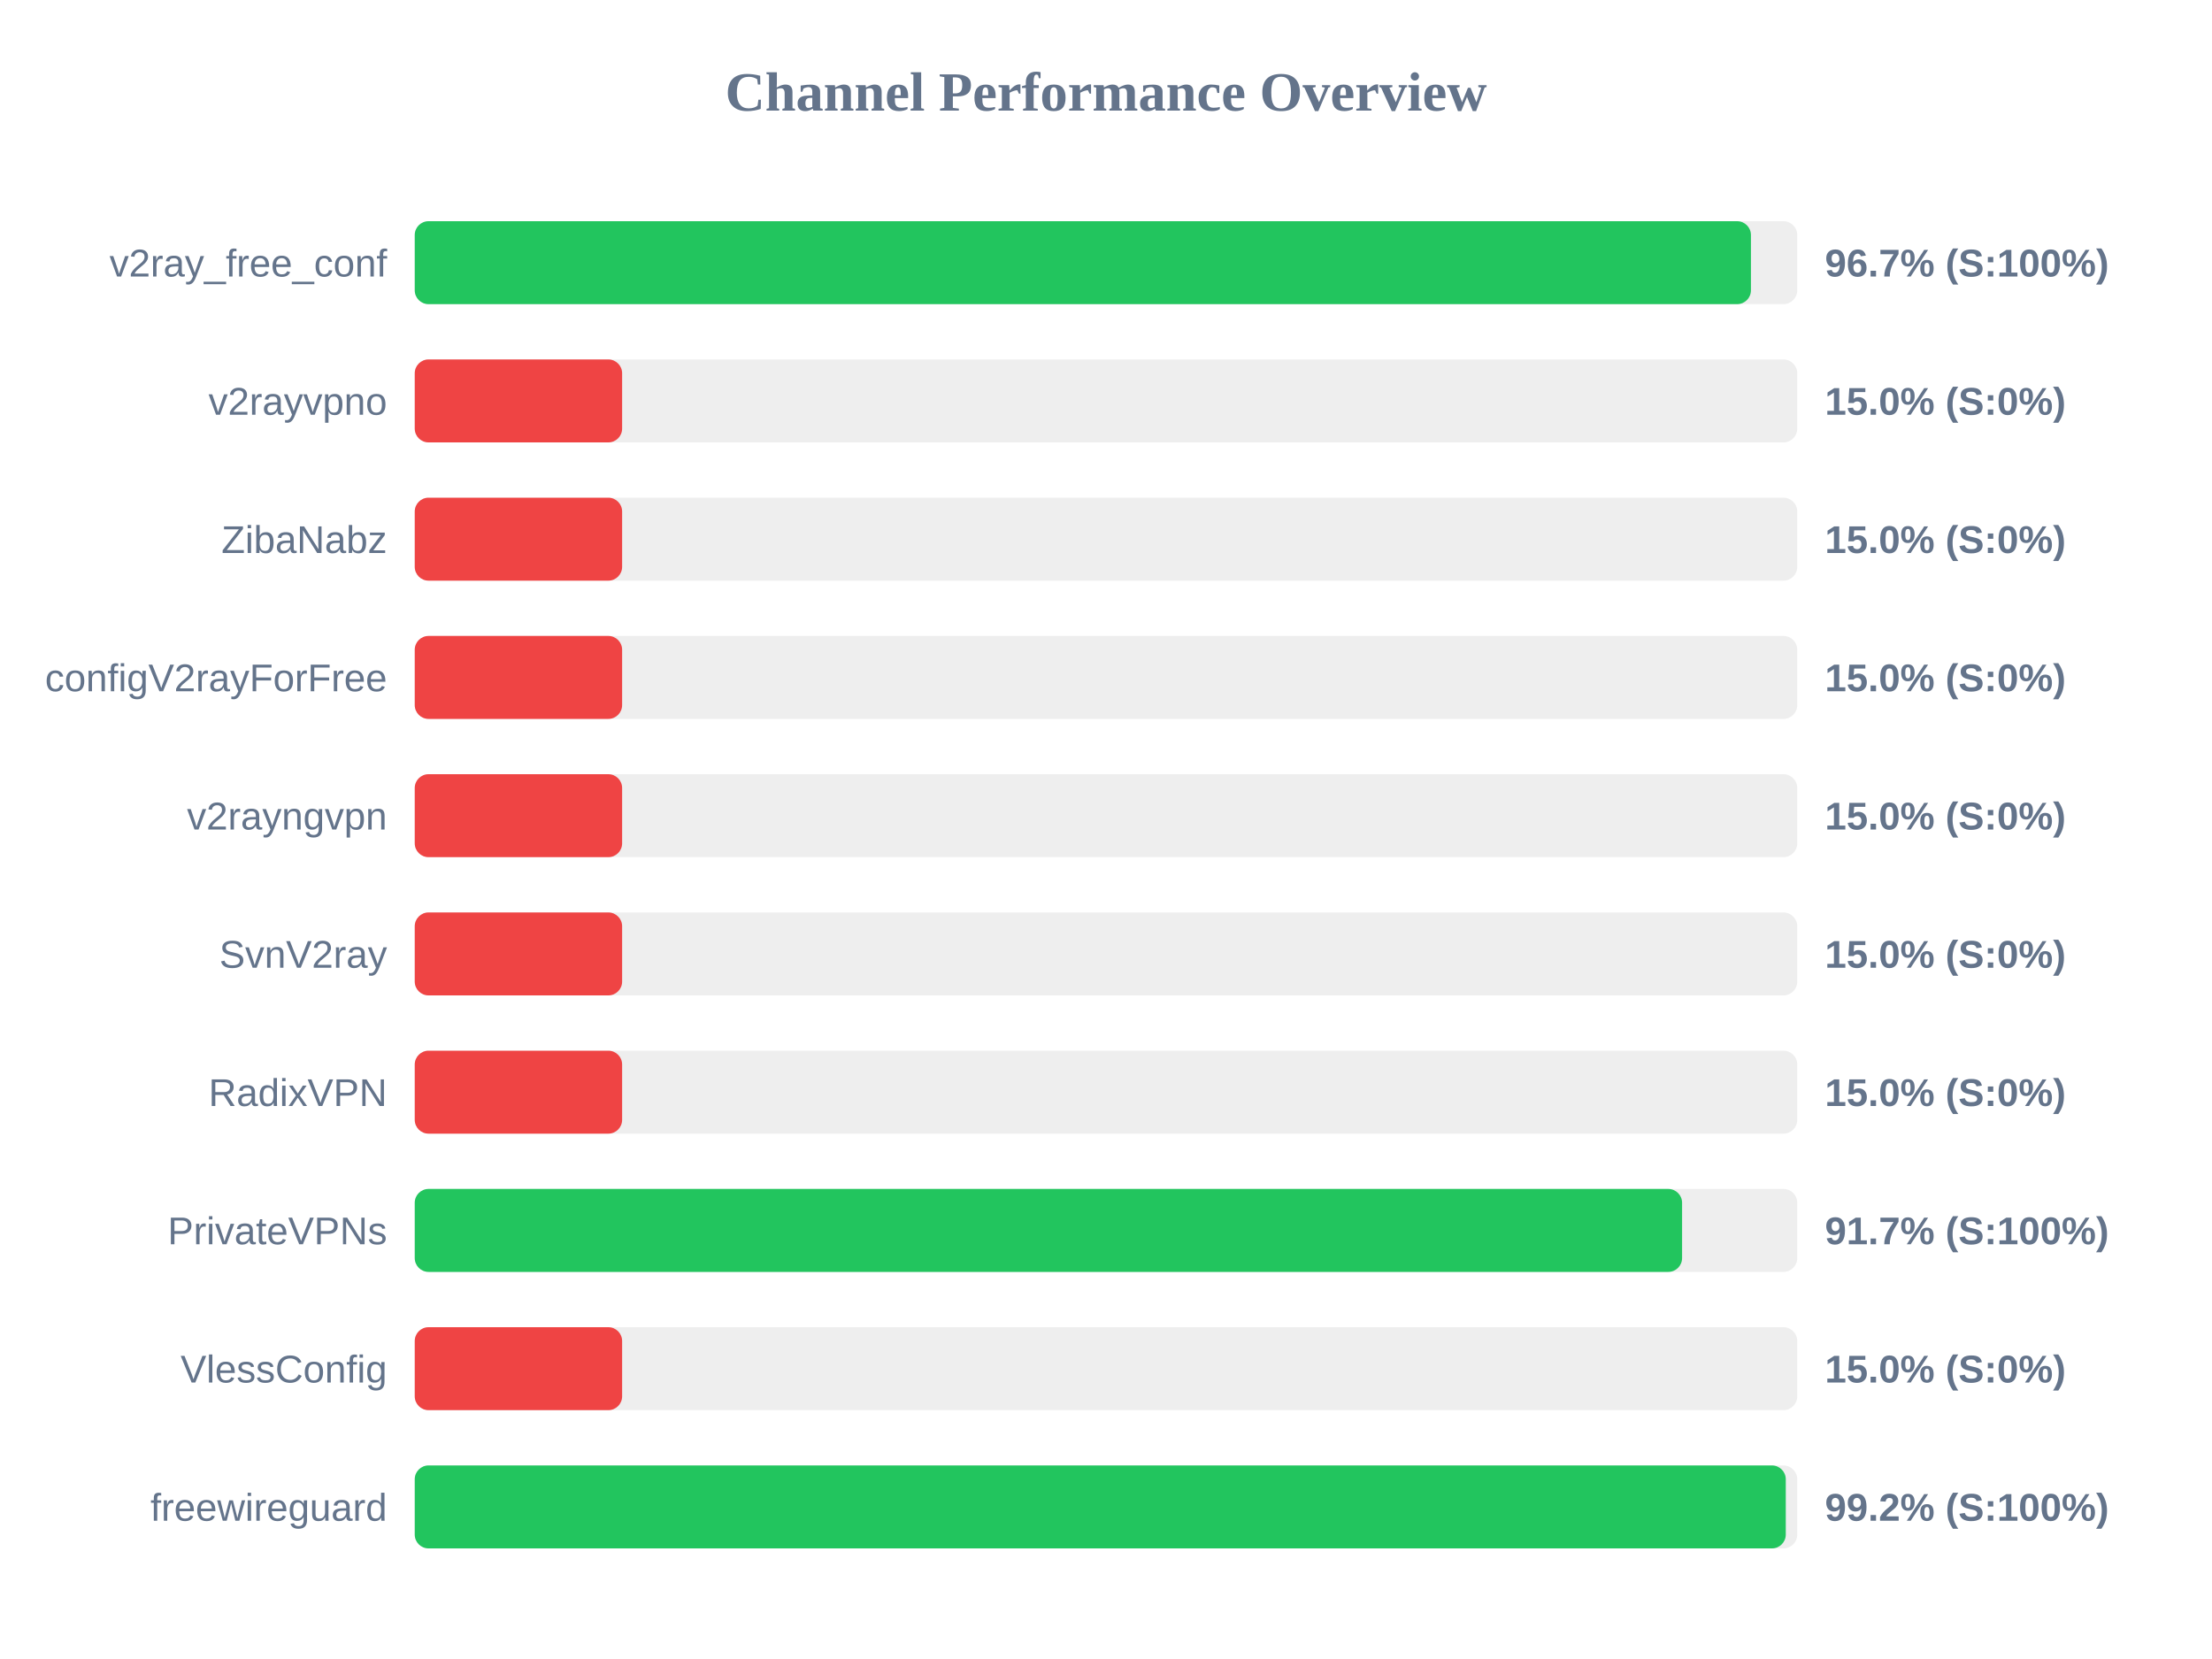
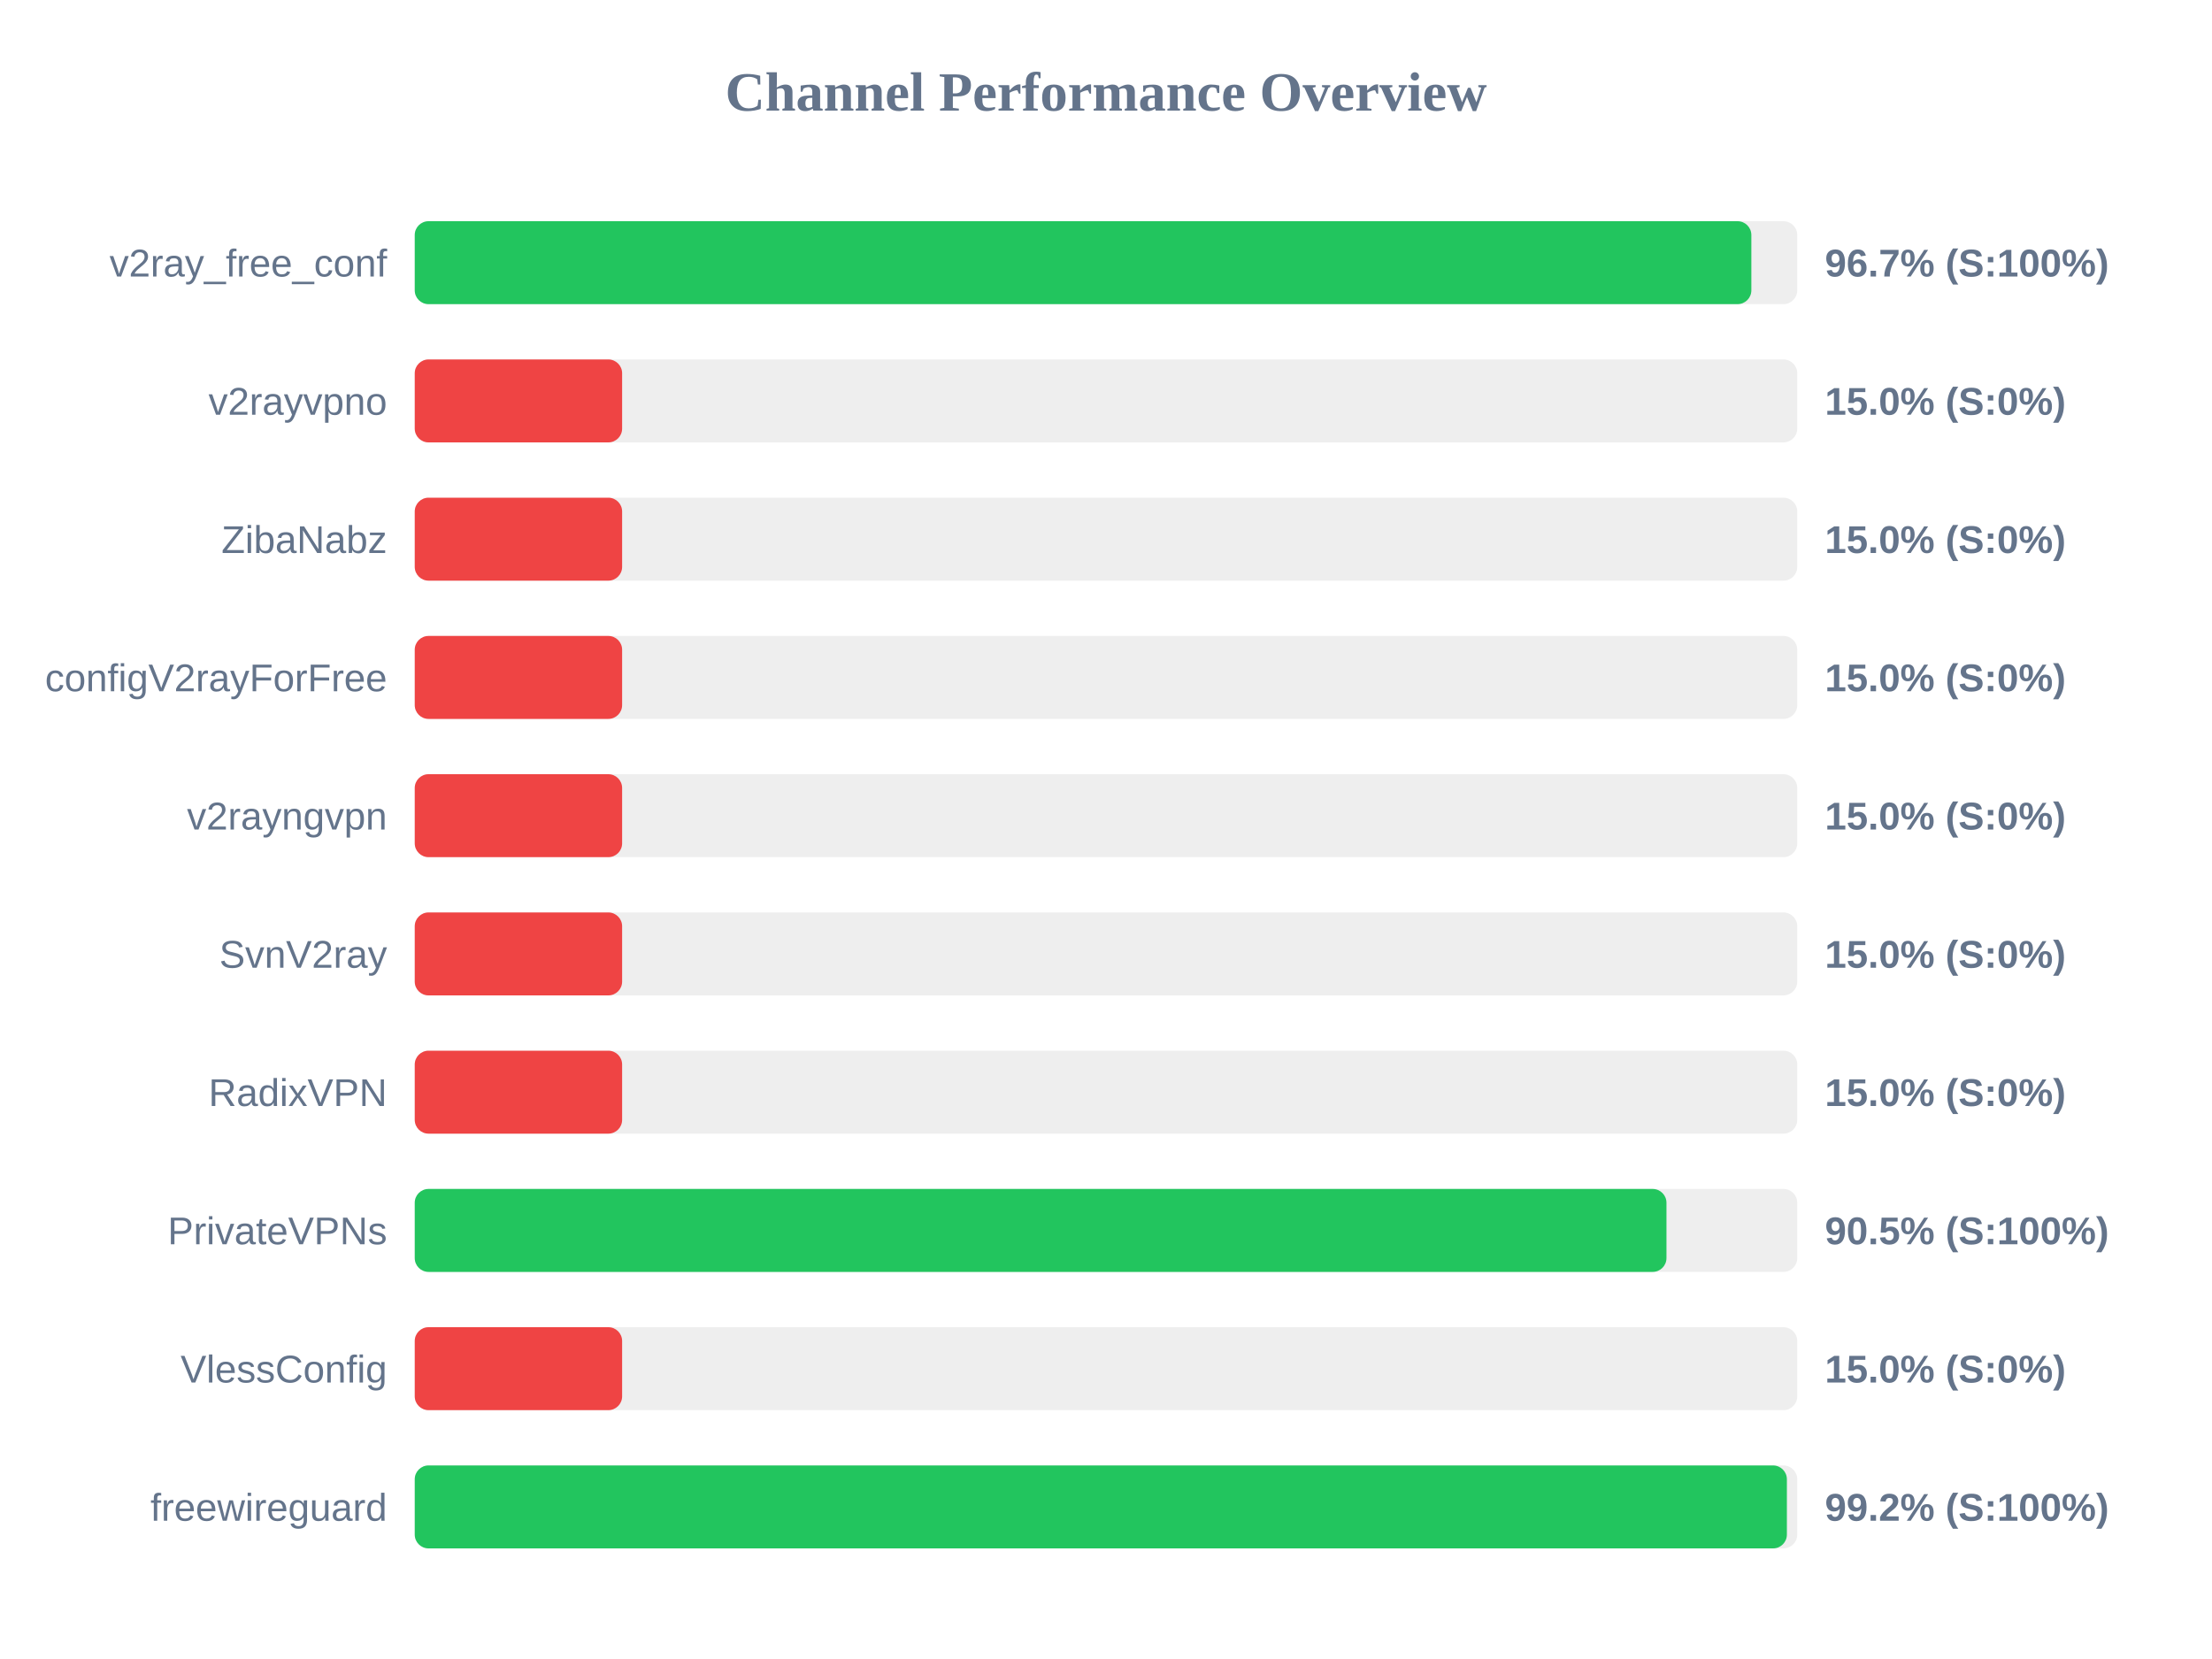
<svg xmlns="http://www.w3.org/2000/svg" width="800" height="600" version="1.1">
  <style>
        .row { font: 14px Arial; fill: #64748b; }
        .score { font: bold 14px Arial; fill: #64748b; }
    </style>
  <text x="400" y="40" text-anchor="middle" font-size="20px" font-weight="bold" fill="#64748b">Channel Performance Overview</text>
  <rect x="150" y="80" width="500" height="30" fill="#eee" rx="5" />
-   <rect x="150" y="80" width="483.25" height="30" fill="#22c55e" rx="5" />
+   <rect x="150" y="80" width="483.4" height="30" fill="#22c55e" rx="5" />
  <text x="140" y="100" text-anchor="end" class="row">v2ray_free_conf</text>
  <text x="660" y="100" text-anchor="start" class="score">96.7% (S:100%)</text>
  <rect x="150" y="130" width="500" height="30" fill="#eee" rx="5" />
  <rect x="150" y="130" width="75.0" height="30" fill="#ef4444" rx="5" />
  <text x="140" y="150" text-anchor="end" class="row">v2rayvpno</text>
  <text x="660" y="150" text-anchor="start" class="score">15.0% (S:0%)</text>
  <rect x="150" y="180" width="500" height="30" fill="#eee" rx="5" />
  <rect x="150" y="180" width="75.0" height="30" fill="#ef4444" rx="5" />
  <text x="140" y="200" text-anchor="end" class="row">ZibaNabz</text>
  <text x="660" y="200" text-anchor="start" class="score">15.0% (S:0%)</text>
  <rect x="150" y="230" width="500" height="30" fill="#eee" rx="5" />
  <rect x="150" y="230" width="75.0" height="30" fill="#ef4444" rx="5" />
  <text x="140" y="250" text-anchor="end" class="row">configV2rayForFree</text>
  <text x="660" y="250" text-anchor="start" class="score">15.0% (S:0%)</text>
  <rect x="150" y="280" width="500" height="30" fill="#eee" rx="5" />
  <rect x="150" y="280" width="75.0" height="30" fill="#ef4444" rx="5" />
  <text x="140" y="300" text-anchor="end" class="row">v2rayngvpn</text>
  <text x="660" y="300" text-anchor="start" class="score">15.0% (S:0%)</text>
  <rect x="150" y="330" width="500" height="30" fill="#eee" rx="5" />
  <rect x="150" y="330" width="75.0" height="30" fill="#ef4444" rx="5" />
  <text x="140" y="350" text-anchor="end" class="row">SvnV2ray</text>
  <text x="660" y="350" text-anchor="start" class="score">15.0% (S:0%)</text>
  <rect x="150" y="380" width="500" height="30" fill="#eee" rx="5" />
  <rect x="150" y="380" width="75.0" height="30" fill="#ef4444" rx="5" />
  <text x="140" y="400" text-anchor="end" class="row">RadixVPN</text>
  <text x="660" y="400" text-anchor="start" class="score">15.0% (S:0%)</text>
  <rect x="150" y="430" width="500" height="30" fill="#eee" rx="5" />
-   <rect x="150" y="430" width="458.35" height="30" fill="#22c55e" rx="5" />
+   <rect x="150" y="430" width="452.7" height="30" fill="#22c55e" rx="5" />
  <text x="140" y="450" text-anchor="end" class="row">PrivateVPNs</text>
-   <text x="660" y="450" text-anchor="start" class="score">91.7% (S:100%)</text>
+   <text x="660" y="450" text-anchor="start" class="score">90.5% (S:100%)</text>
  <rect x="150" y="480" width="500" height="30" fill="#eee" rx="5" />
  <rect x="150" y="480" width="75.0" height="30" fill="#ef4444" rx="5" />
  <text x="140" y="500" text-anchor="end" class="row">VlessConfig</text>
  <text x="660" y="500" text-anchor="start" class="score">15.0% (S:0%)</text>
  <rect x="150" y="530" width="500" height="30" fill="#eee" rx="5" />
-   <rect x="150" y="530" width="495.85" height="30" fill="#22c55e" rx="5" />
+   <rect x="150" y="530" width="496.25" height="30" fill="#22c55e" rx="5" />
  <text x="140" y="550" text-anchor="end" class="row">freewireguard</text>
  <text x="660" y="550" text-anchor="start" class="score">99.2% (S:100%)</text>
</svg>
